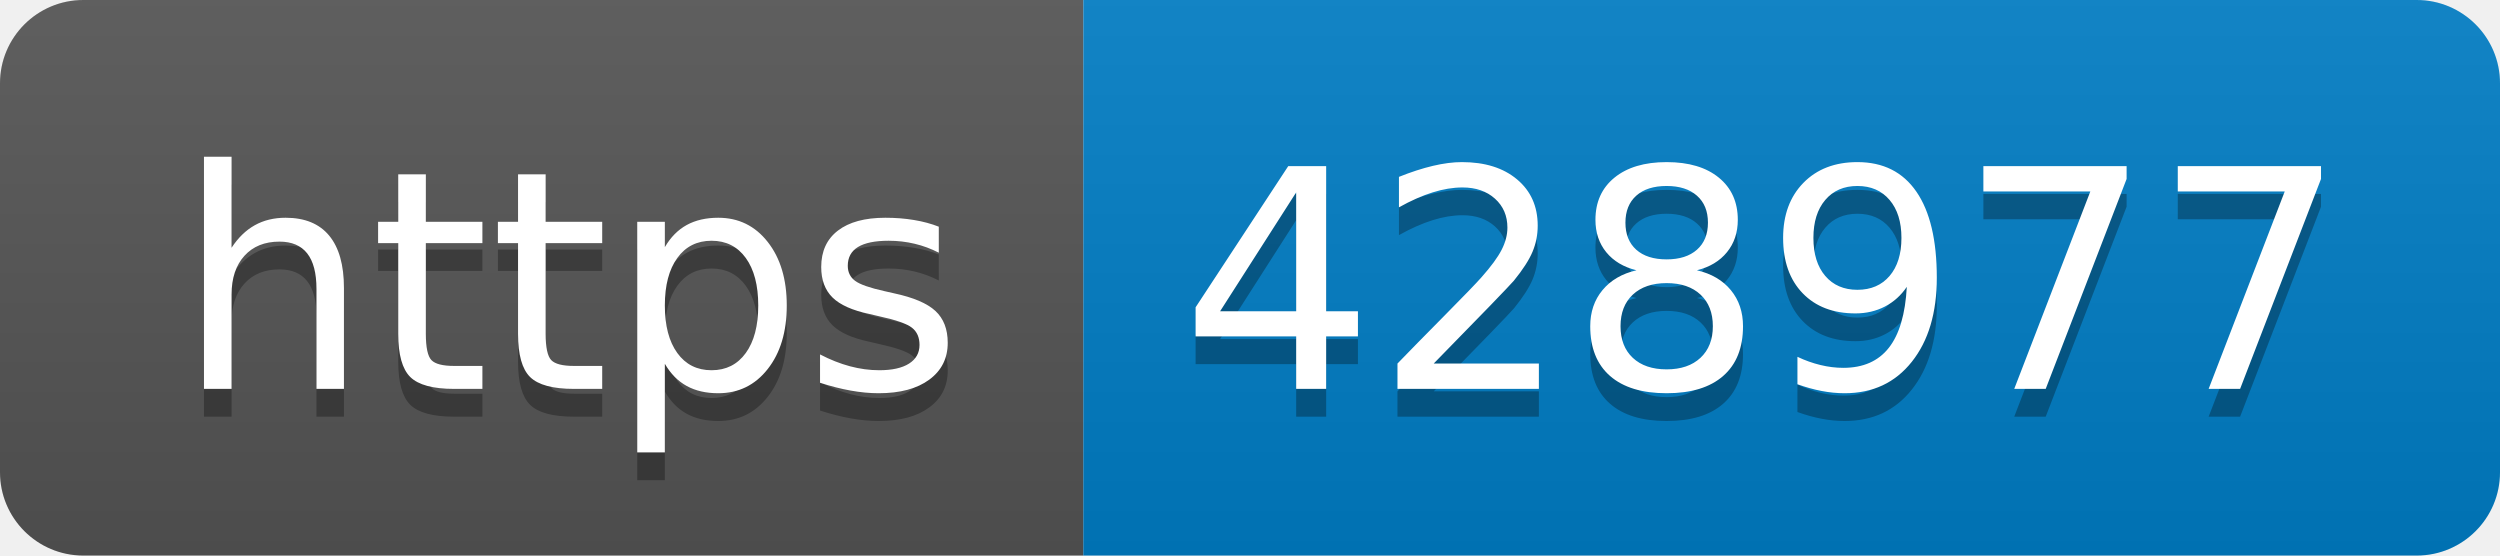
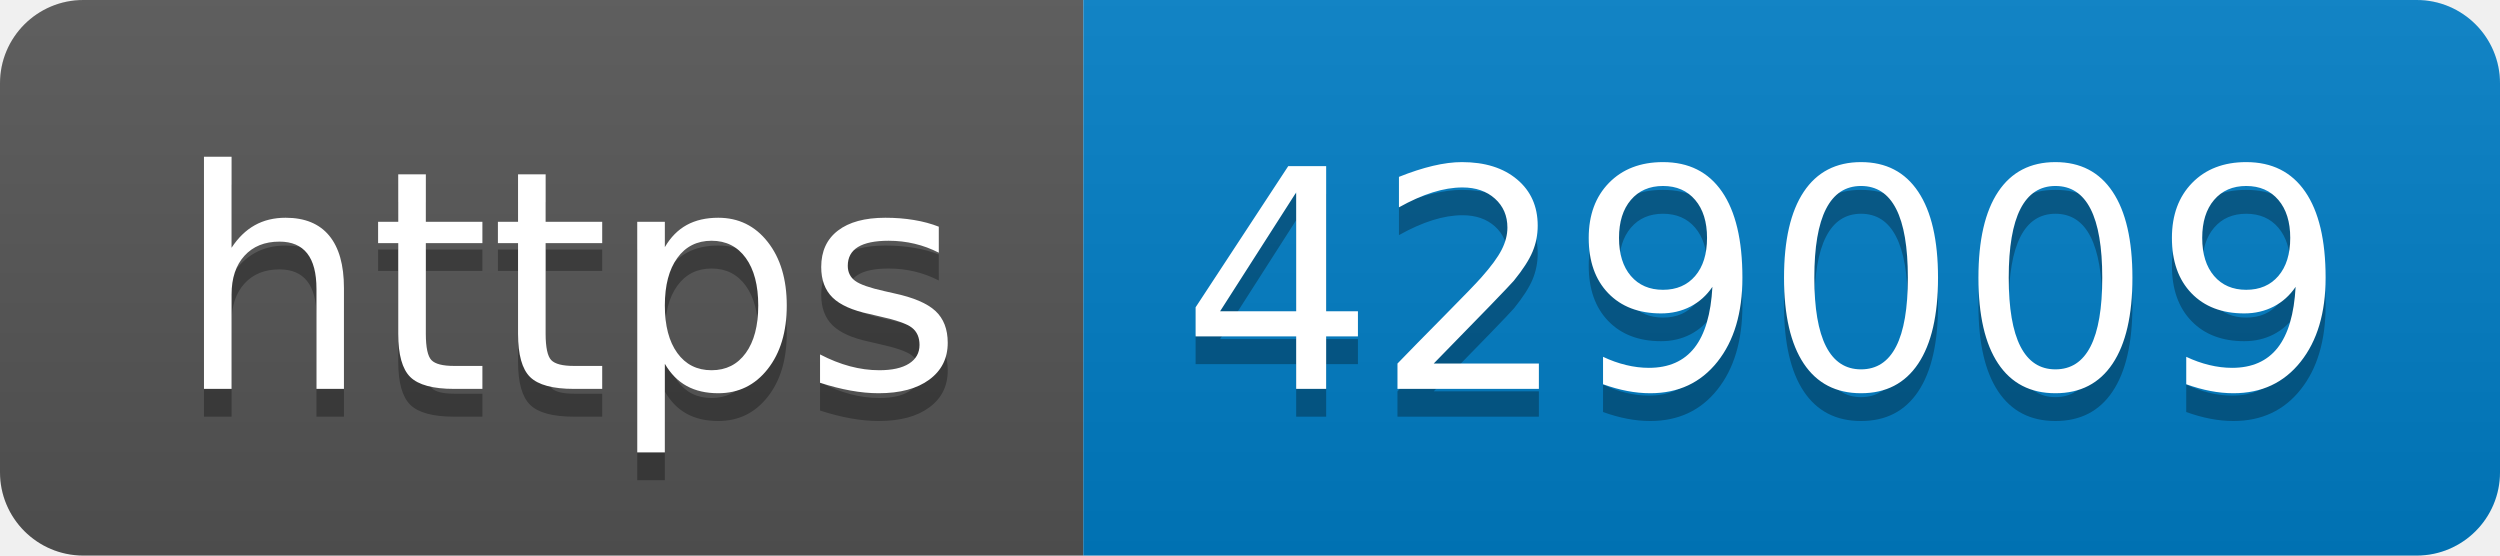
- <svg xmlns="http://www.w3.org/2000/svg" width="90" height="20" role="img" aria-label="https: 428977">
+ <svg xmlns="http://www.w3.org/2000/svg" width="90" height="20" role="img" aria-label="https: 429009">
  <linearGradient id="s" x2="0" y2="100%">
    <stop offset="0" stop-color="#bbb" stop-opacity=".1" />
    <stop offset="1" stop-opacity=".1" />
  </linearGradient>
  <clipPath id="r">
    <rect width="90" height="20" rx="3" fill="#fff" />
  </clipPath>
  <g clip-path="url(#r)">
    <rect width="39" height="20" fill="#555" />
    <rect x="39" width="51" height="20" fill="#007ec6" />
    <rect width="90" height="20" fill="url(#s)" />
  </g>
  <g fill="#fff" text-anchor="middle" font-family="Verdana,Geneva,DejaVu Sans,sans-serif" text-rendering="geometricPrecision" font-size="110">
    <text aria-hidden="true" x="205" y="150" fill="#010101" fill-opacity=".3" transform="scale(.1)" textLength="290">https</text>
    <text x="205" y="140" transform="scale(.1)" fill="#fff" textLength="290">https</text>
-     <text aria-hidden="true" x="635" y="150" fill="#010101" fill-opacity=".3" transform="scale(.1)" textLength="410">428977</text>
-     <text x="635" y="140" transform="scale(.1)" fill="#fff" textLength="410">428977</text>
+     <text aria-hidden="true" x="635" y="150" fill="#010101" fill-opacity=".3" transform="scale(.1)" textLength="410">429009</text>
+     <text x="635" y="140" transform="scale(.1)" fill="#fff" textLength="410">429009</text>
  </g>
</svg>
